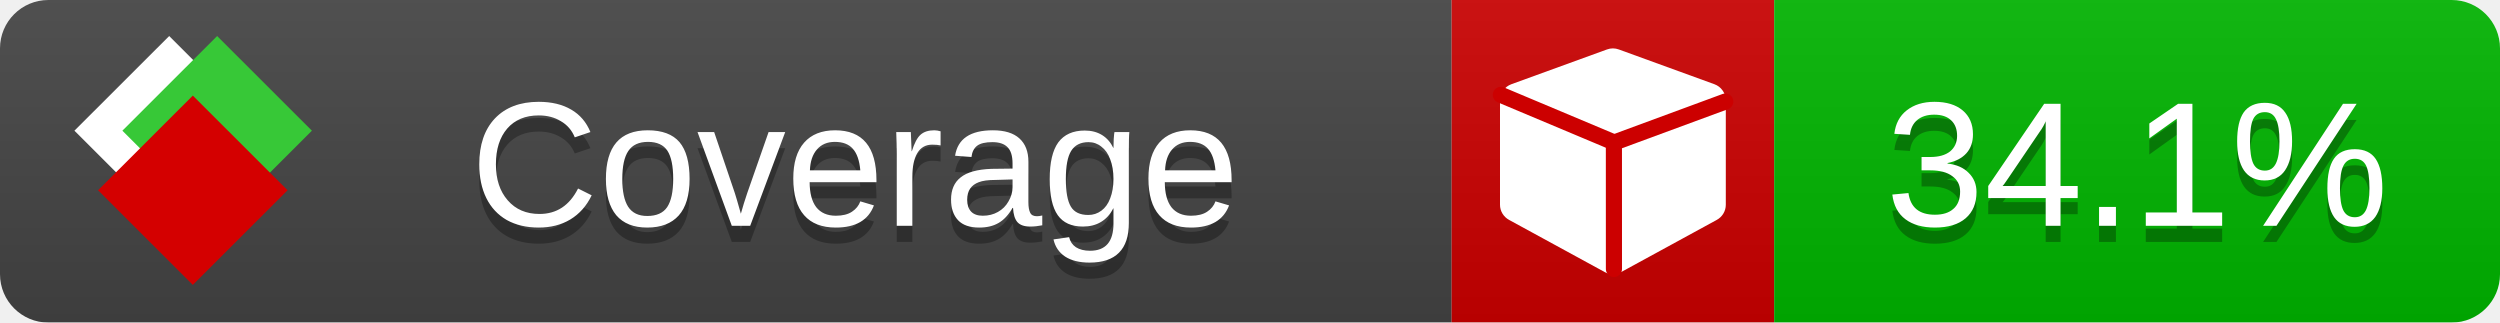
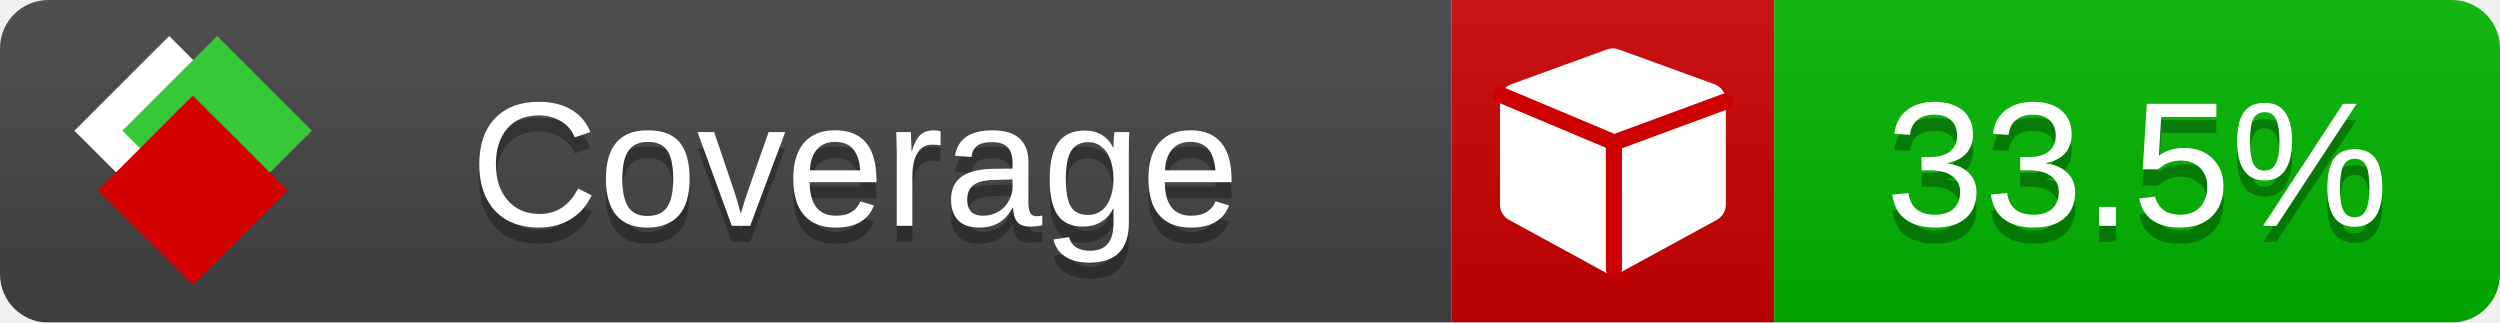
<svg xmlns="http://www.w3.org/2000/svg" xmlns:xlink="http://www.w3.org/1999/xlink" width="155" height="20">
  <style type="text/css">
          
            @keyframes fade1 {
                0% { visibility: visible; opacity: 1; }
               23% { visibility: visible; opacity: 1; }
               25% { visibility: hidden; opacity: 0; }
               48% { visibility: hidden; opacity: 0; }
               50% { visibility: hidden; opacity: 0; }
               73% { visibility: hidden; opacity: 0; }
               75% { visibility: hidden; opacity: 0; }
               98% { visibility: hidden; opacity: 0; }
              100% { visibility: visible; opacity: 1; }
            }
            @keyframes fade2 {
                0% { visibility: hidden; opacity: 0; }
               23% { visibility: hidden; opacity: 0; }
               25% { visibility: visible; opacity: 1; }
               48% { visibility: visible; opacity: 1; }
               50% { visibility: hidden; opacity: 0; }
               73% { visibility: hidden; opacity: 0; }
               75% { visibility: hidden; opacity: 0; }
               98% { visibility: hidden; opacity: 0; }
              100% { visibility: hidden; opacity: 0; }
            }
            @keyframes fade3 {
                0% { visibility: hidden; opacity: 0; }
               23% { visibility: hidden; opacity: 0; }
               25% { visibility: hidden; opacity: 0; }
               48% { visibility: hidden; opacity: 0; }
               50% { visibility: visible; opacity: 1; }
               73% { visibility: visible; opacity: 1; }
               75% { visibility: hidden; opacity: 0; }
               98% { visibility: hidden; opacity: 0; }
              100% { visibility: hidden; opacity: 0; }
            }
            @keyframes fade4 {
                0% { visibility: hidden; opacity: 0; }
               23% { visibility: hidden; opacity: 0; }
               25% { visibility: hidden; opacity: 0; }
               48% { visibility: hidden; opacity: 0; }
               50% { visibility: hidden; opacity: 0; }
               73% { visibility: hidden; opacity: 0; }
               75% { visibility: visible; opacity: 1; }
               98% { visibility: visible; opacity: 1; }
              100% { visibility: hidden; opacity: 0; }
            }
            .linecoverage {
                animation-duration: 15s;
                animation-name: fade1;
                animation-iteration-count: infinite;
            }
            .branchcoverage {
                animation-duration: 15s;
                animation-name: fade2;
                animation-iteration-count: infinite;
            }
            .methodcoverage {
                animation-duration: 15s;
                animation-name: fade3;
                animation-iteration-count: infinite;
            }
            .fullmethodcoverage {
                animation-duration: 15s;
                animation-name: fade4;
                animation-iteration-count: infinite;
            }
          
    </style>
  <defs>
    <linearGradient id="gradient" x2="0" y2="100%">
      <stop offset="0" stop-color="#bbb" stop-opacity=".1" />
      <stop offset="1" stop-opacity=".1" />
    </linearGradient>
    <linearGradient id="c">
      <stop offset="0" stop-color="#d40000" />
      <stop offset="1" stop-color="#ff2a2a" />
    </linearGradient>
    <linearGradient id="a">
      <stop offset="0" stop-color="#e0e0de" />
      <stop offset="1" stop-color="#fff" />
    </linearGradient>
    <linearGradient id="b">
      <stop offset="0" stop-color="#37c837" />
      <stop offset="1" stop-color="#217821" />
    </linearGradient>
    <linearGradient xlink:href="#a" id="e" x1="106.44" x2="69.96" y1="-11.96" y2="-46.84" gradientTransform="matrix(-.8426 -.00045 -.00045 -.8426 -94.27 -75.82)" gradientUnits="userSpaceOnUse" />
    <linearGradient xlink:href="#b" id="f" x1="56.19" x2="77.97" y1="-23.45" y2="10.62" gradientTransform="matrix(.8426 .00045 .00045 .8426 94.27 75.82)" gradientUnits="userSpaceOnUse" />
    <linearGradient xlink:href="#c" id="g" x1="79.98" x2="132.9" y1="10.79" y2="10.79" gradientTransform="matrix(.8426 .00045 .00045 .8426 94.27 75.82)" gradientUnits="userSpaceOnUse" />
    <mask id="mask">
      <rect width="155" height="20" rx="3" fill="#fff" />
    </mask>
    <g id="icon" transform="matrix(.04486 0 0 .04481 -.48 -.63)">
      <rect width="52.92" height="52.92" x="-109.72" y="-27.13" fill="url(#e)" transform="rotate(-135)" />
      <rect width="52.92" height="52.92" x="70.19" y="-39.18" fill="url(#f)" transform="rotate(45)" />
      <rect width="52.92" height="52.92" x="80.05" y="-15.74" fill="url(#g)" transform="rotate(45)" />
    </g>
  </defs>
  <g mask="url(#mask)">
    <rect x="0" y="0" width="90" height="20" fill="#444" />
    <rect x="90" y="0" width="20" height="20" fill="#c00" />
    <rect x="110" y="0" width="45" height="20" fill="#00B600" />
    <rect x="0" y="0" width="155" height="20" fill="url(#gradient)" />
  </g>
  <g>
    <path class="" fill="#fff" d="m 107,6.231 v 6.462 c 0,0.196 -0.051,0.379 -0.151,0.547 -0.101,0.168 -0.238,0.3 -0.412,0.395 l -5.923,3.231 c -0.157,0.09 -0.328,0.135 -0.513,0.135 -0.185,0 -0.356,-0.045 -0.513,-0.135 l -5.923,-3.231 C 93.39,13.539 93.252,13.407 93.151,13.239 93.05,13.071 93,12.889 93,12.692 v -6.462 c 0,-0.224 0.065,-0.429 0.194,-0.614 0.129,-0.185 0.3,-0.317 0.513,-0.395 l 5.923,-2.154 c 0.123,-0.045 0.247,-0.067 0.37,-0.067 0.123,0 0.247,0.022 0.37,0.067 l 5.923,2.154 c 0.213,0.079 0.384,0.21 0.513,0.395 0.129,0.185 0.194,0.39 0.194,0.614 z" />
    <path class="" style="fill:none;stroke:#cc0000;stroke-width:1;stroke-linecap:round;stroke-dasharray:none;stroke-opacity:1" d="m 100.064,16.677 -0.002,-7.833 6.906,-2.547" />
    <path class="" style="fill:none;stroke:#cc0000;stroke-width:1;stroke-linecap:round;stroke-dasharray:none;stroke-opacity:1" d="M 99.914,8.765 93.052,5.882" />
  </g>
  <g fill="#fff" text-anchor="middle" font-family="Verdana,Arial,Geneva,sans-serif" font-size="11">
    <a xlink:href="https://github.com/danielpalme/ReportGenerator" target="_top">
      <use xlink:href="#icon" transform="translate(3,1) scale(3.5)" />
    </a>
    <text x="53" y="15" fill="#010101" fill-opacity=".3">Coverage</text>
    <text x="53" y="14" fill="#fff">Coverage</text>
-     <text class="" x="132.5" y="15" fill="#010101" fill-opacity=".3">34.1%</text>
-     <text class="" x="132.5" y="14">34.1%</text>
+     <text class="" x="132.5" y="15" fill="#010101" fill-opacity=".3">33.5%</text>
+     <text class="" x="132.5" y="14">33.5%</text>
  </g>
  <g>
    <rect class="" x="90" y="0" width="65" height="20" fill-opacity="0" />
  </g>
</svg>
